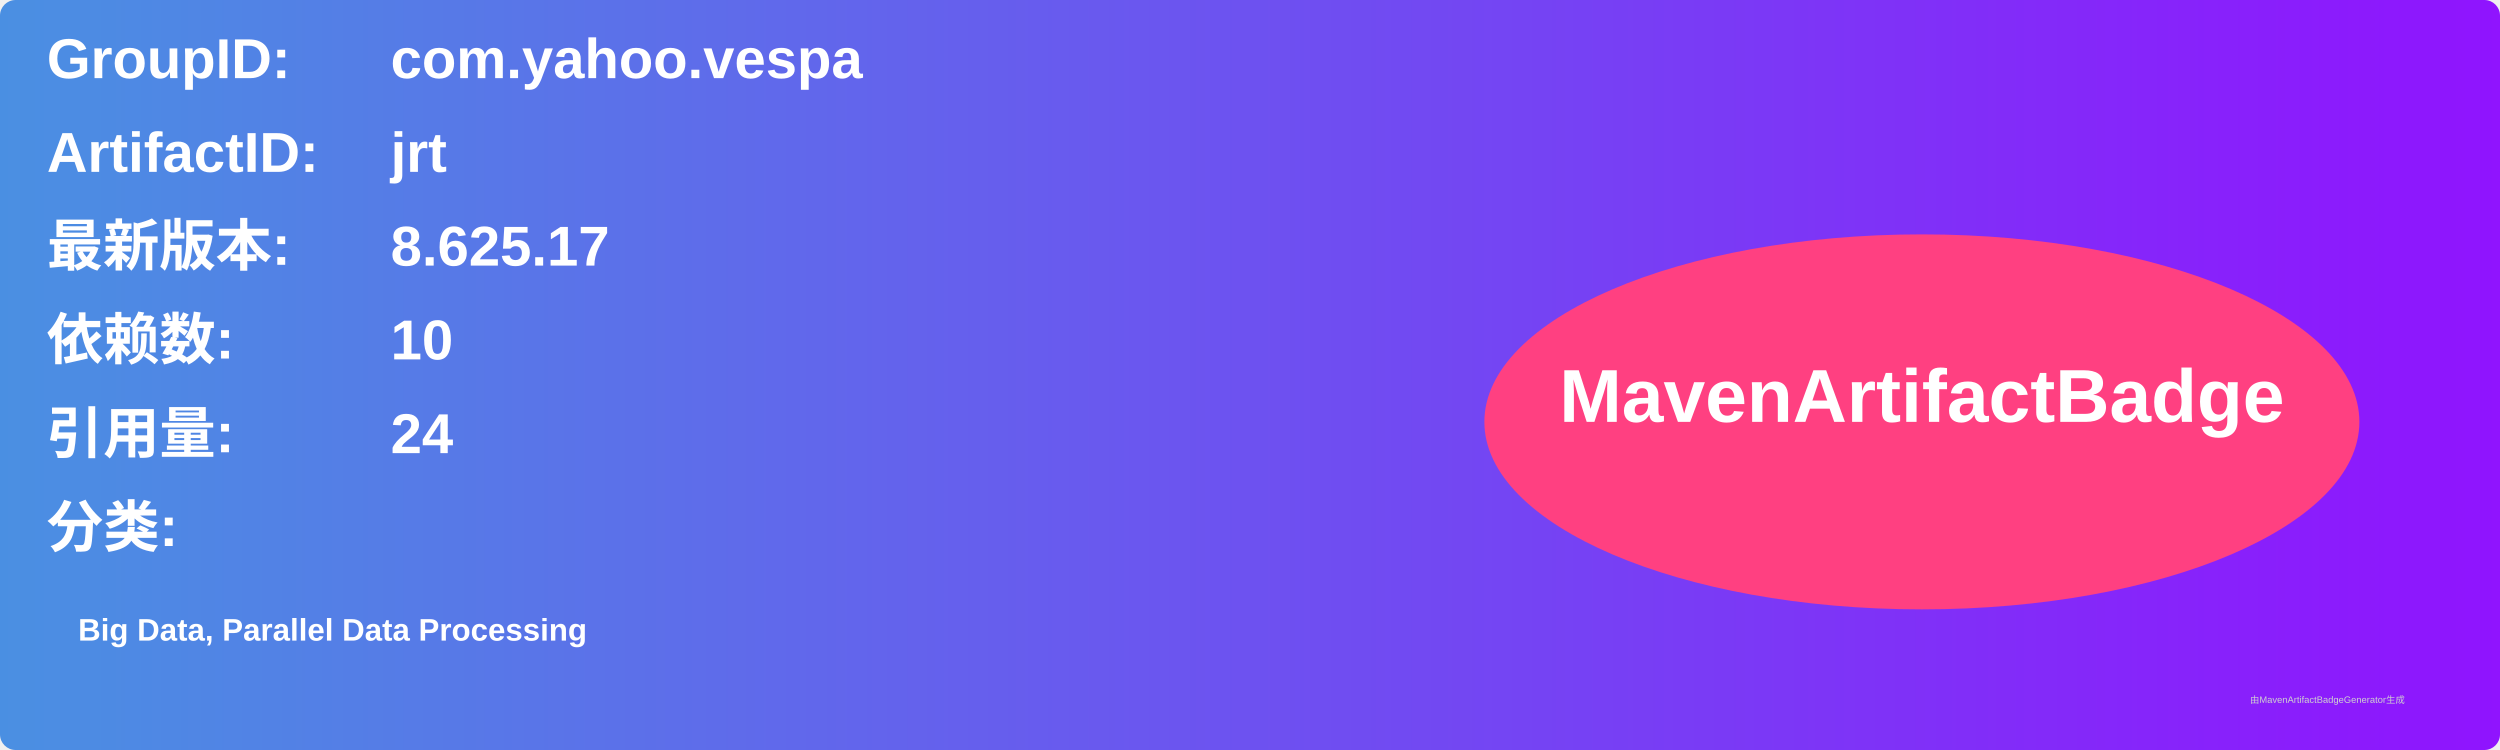
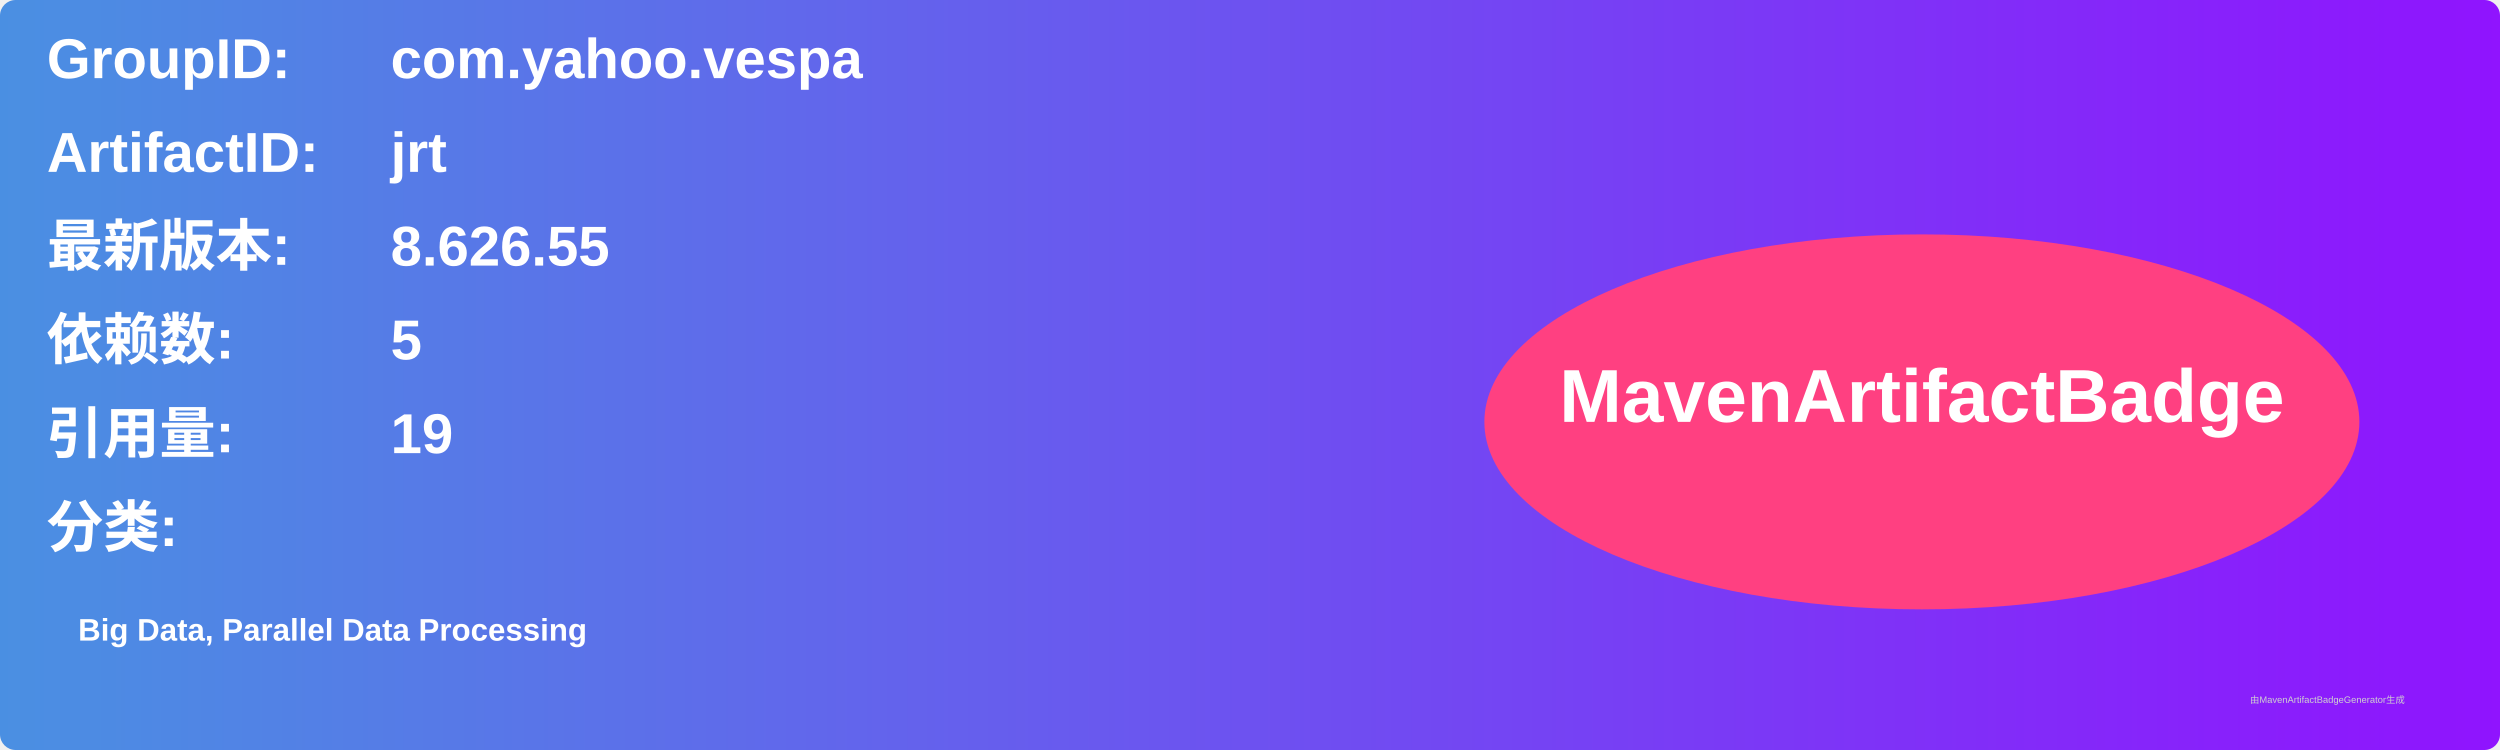
<svg xmlns="http://www.w3.org/2000/svg" width="800" height="240" viewBox="0 0 800 240">
  <linearGradient id="grad" x1="0%" y1="0%" x2="100%" y2="0%">
    <stop offset="0%" stop-color="#4a90e2" />
    <stop offset="100%" stop-color="#9013fe" />
  </linearGradient>
  <rect width="100%" height="100%" rx="5" ry="5" fill="url(#grad)" />
  <g transform="translate(15, 15)">
    <text x="0" y="10" font-family="Arial" font-size="18" fill="white" font-weight="bold" width="260">GroupID:</text>
    <text x="110" y="10" font-family="Arial" font-size="18" fill="white" font-weight="bold" width="460">com.yahoo.vespa</text>
    <text x="0" y="40" font-family="Arial" font-size="18" fill="white" font-weight="bold" width="260">ArtifactID:</text>
    <text x="110" y="40" font-family="Arial" font-size="18" fill="white" font-weight="bold" width="460">jrt</text>
    <text x="0" y="70" font-family="Arial" font-size="18" fill="white" font-weight="bold">最新版本:</text>
    <text x="110" y="70" font-family="Arial" font-size="18" fill="white" font-weight="bold">
-       <tspan font-weight="bold">8.625.17</tspan>
+       <tspan font-weight="bold">8.626.55</tspan>
    </text>
    <text x="0" y="100" font-family="Arial" font-size="18" fill="white" font-weight="bold">依赖数: </text>
    <text x="110" y="100" font-family="Arial" font-size="18" fill="white">
-       <tspan font-weight="bold">10</tspan>
+       <tspan font-weight="bold">5</tspan>
    </text>
    <text x="0" y="130" font-family="Arial" font-size="18" fill="white" font-weight="bold">引用量: </text>
    <text x="110" y="130" font-family="Arial" font-size="18" fill="white">
-       <tspan font-weight="bold">24</tspan>
+       <tspan font-weight="bold">19</tspan>
    </text>
    <text x="0" y="160" font-family="Arial" font-size="18" fill="white" font-weight="bold">分类:</text>
    <text x="10" y="190" font-family="Arial" font-size="10" fill="white">
      <tspan font-weight="bold">Big Data, Parallel Data Processing</tspan>
    </text>
    <ellipse cx="600" cy="120" rx="140" ry="60" fill="#ff4081" />
    <text x="600" y="120" text-anchor="middle" font-family="Arial" font-size="24" fill="white" font-weight="bold">MavenArtifactBadge</text>
  </g>
  <text x="720" y="225" font-family="Arial" font-size="3" fill="#d0d0d0">由MavenArtifactBadgeGenerator生成</text>
</svg>
